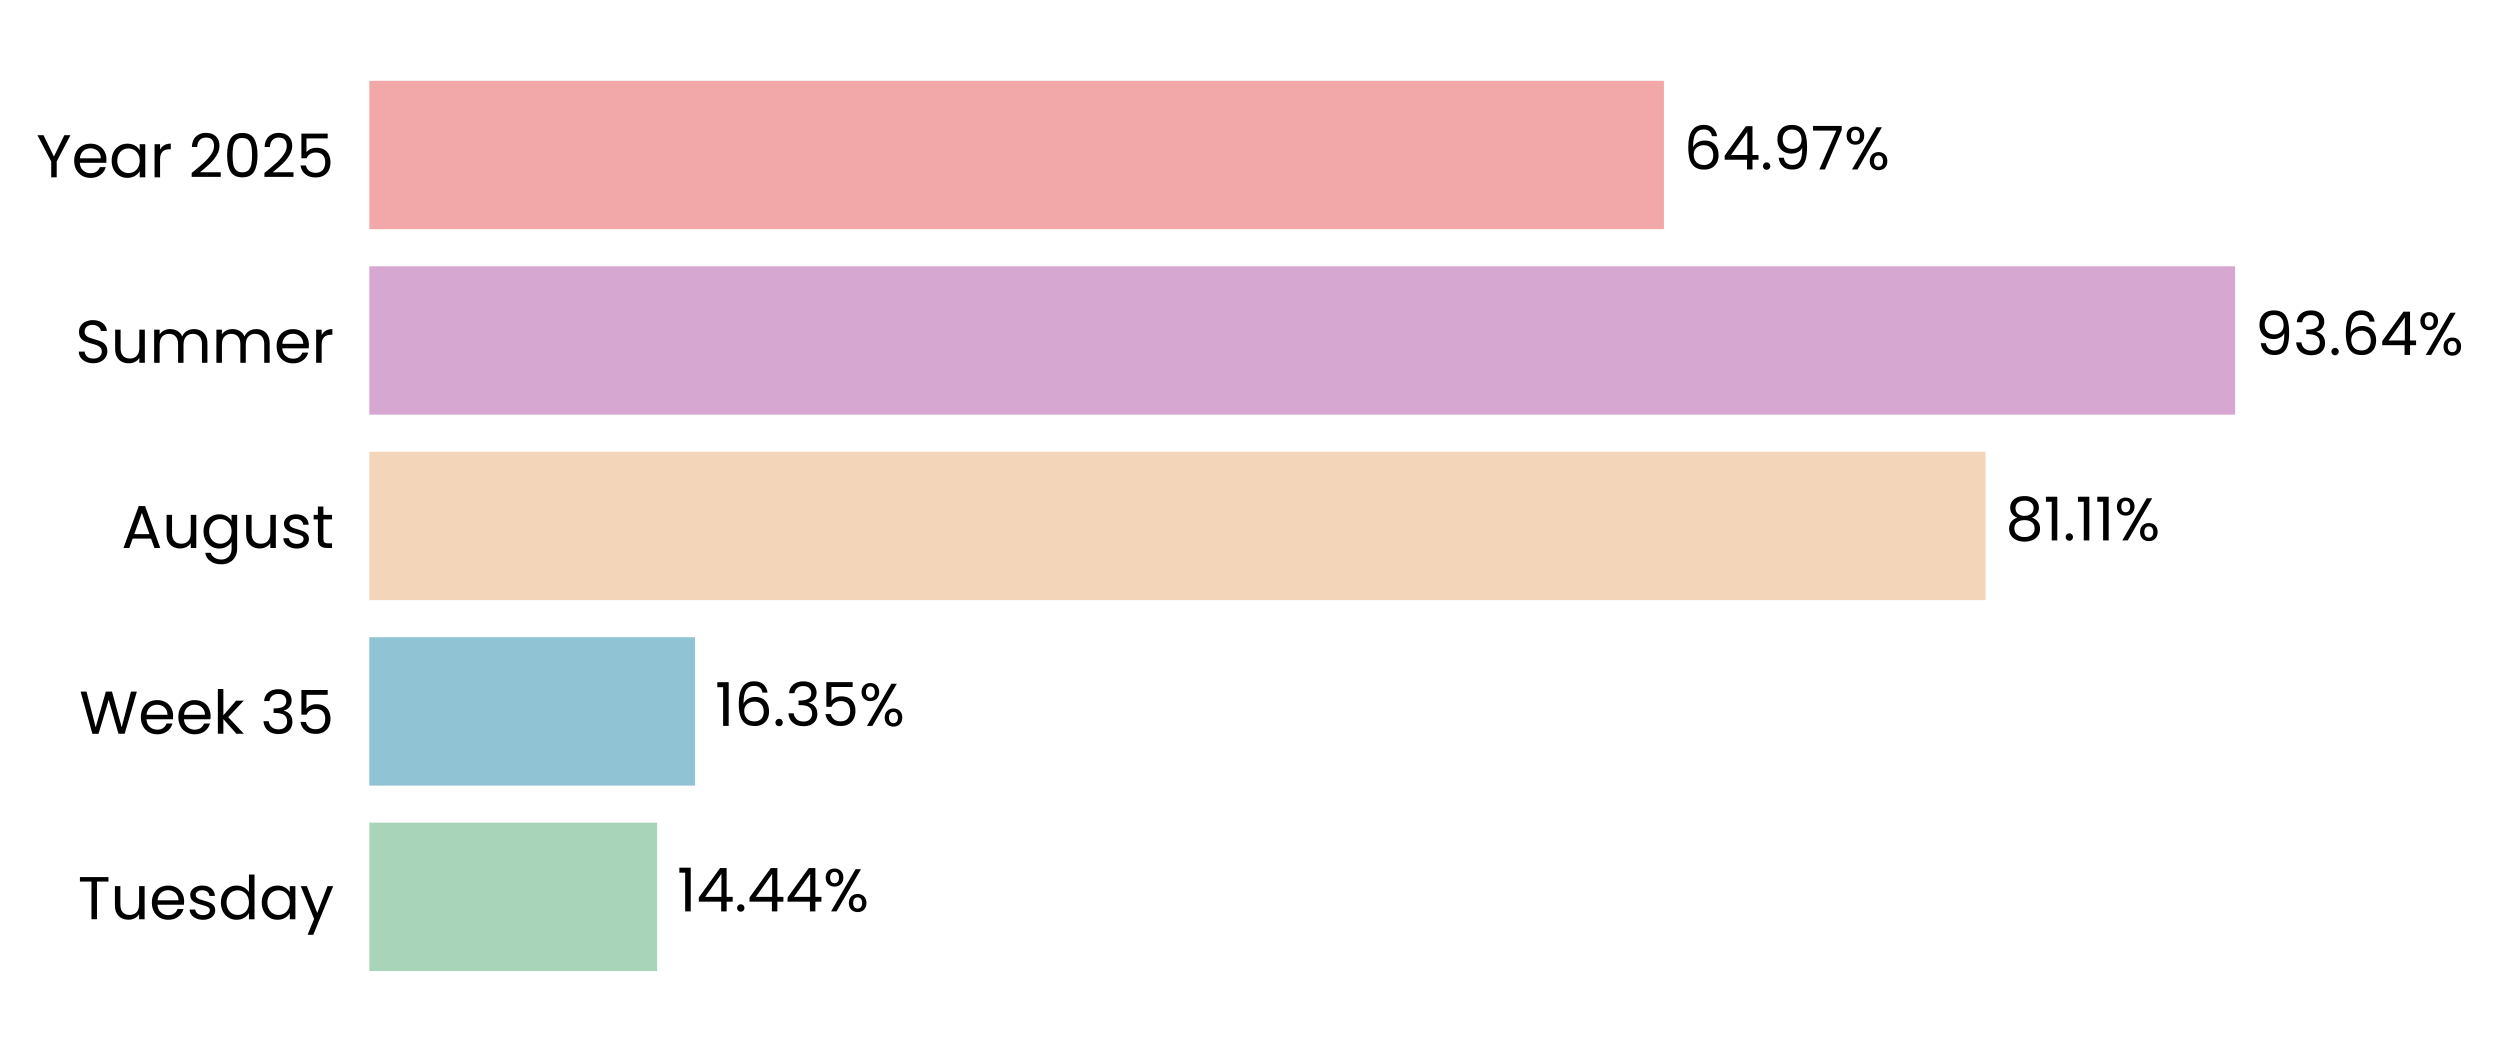
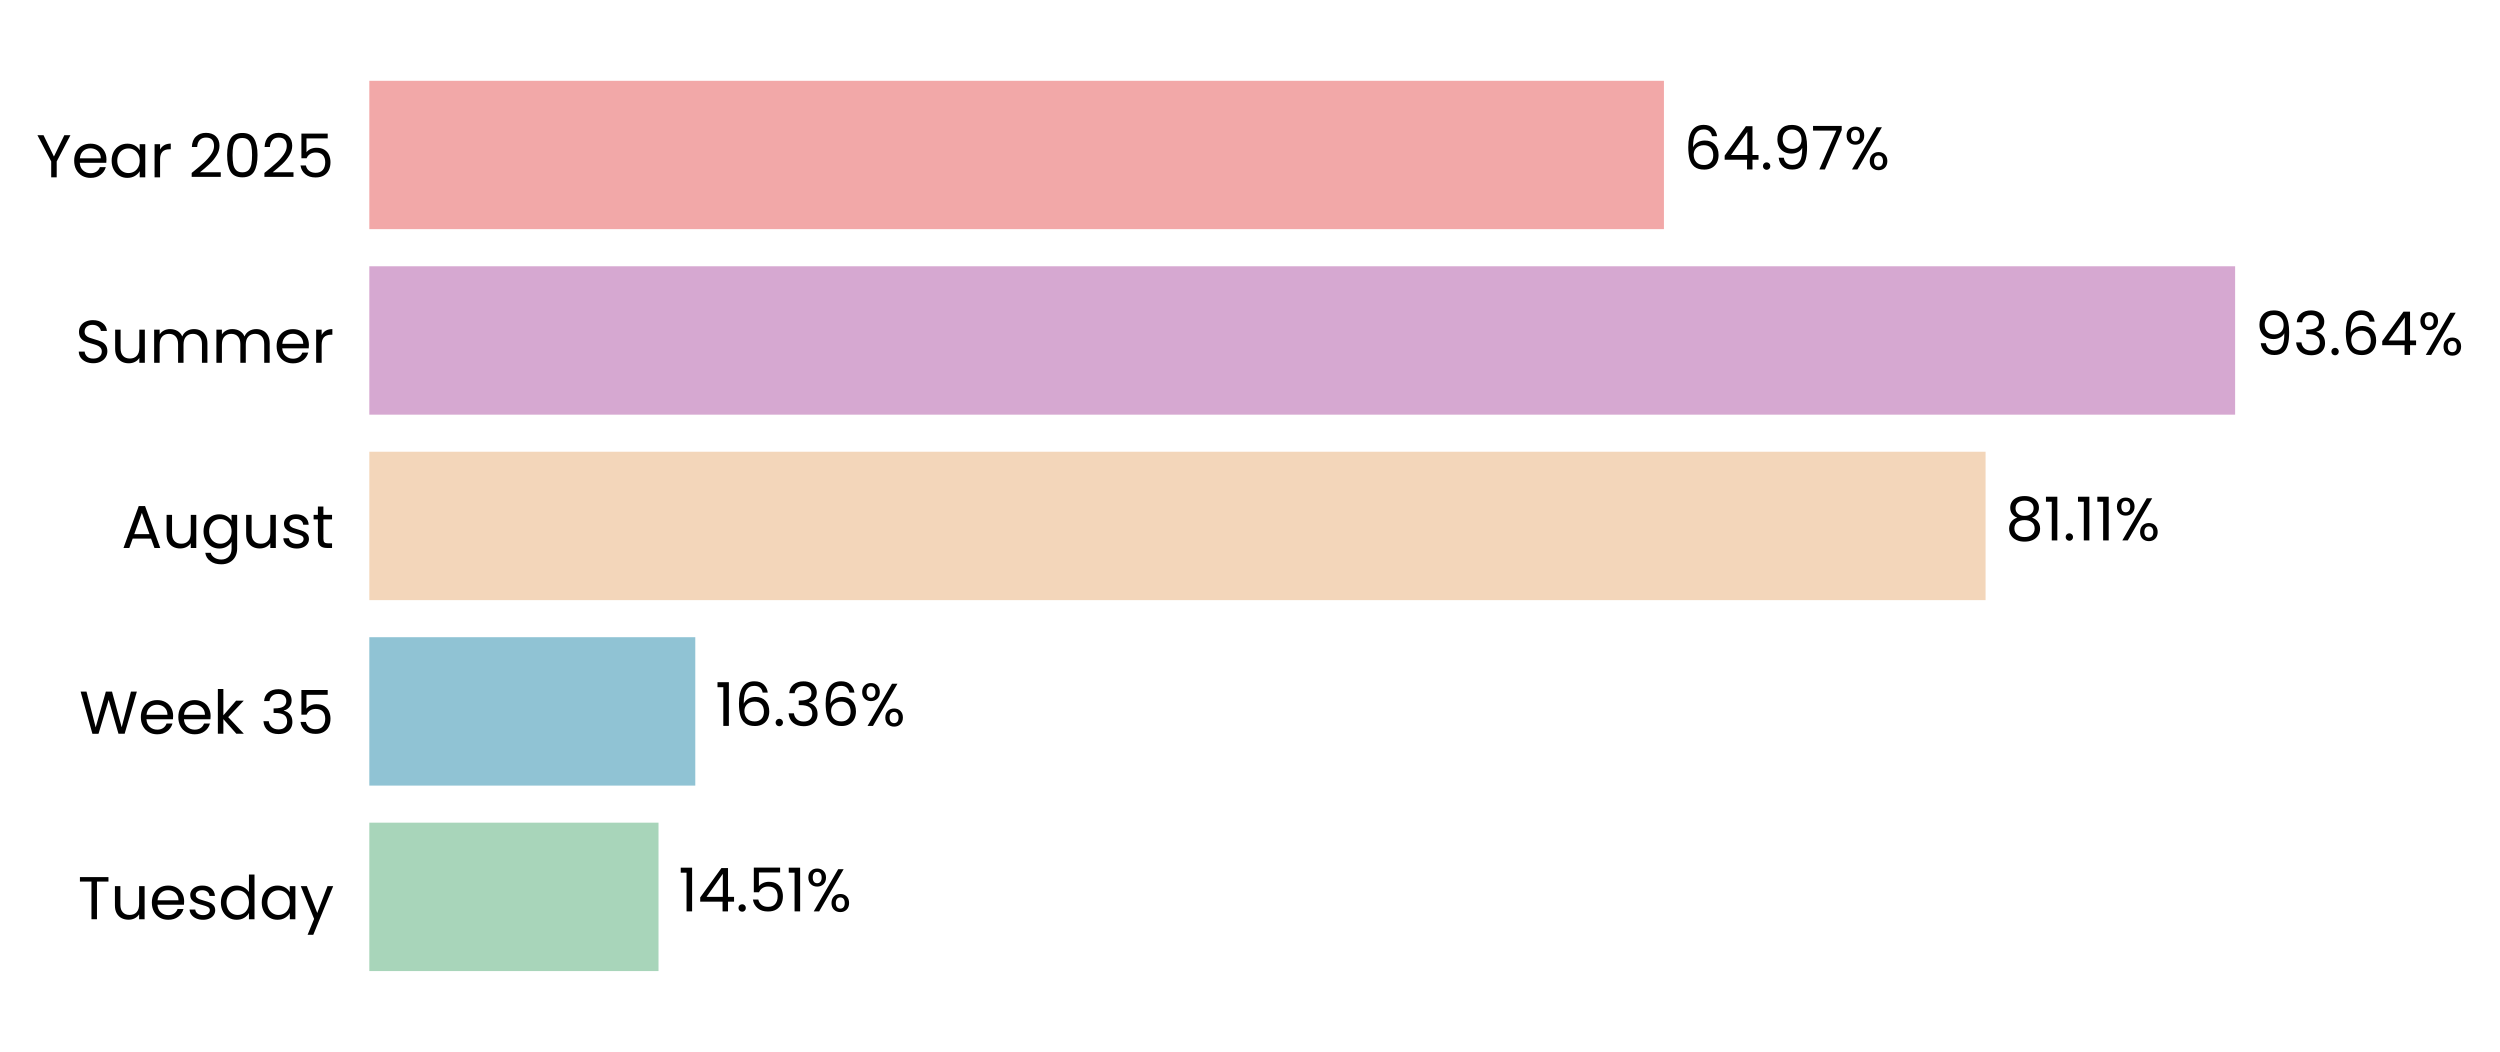
<svg xmlns="http://www.w3.org/2000/svg" xmlns:xlink="http://www.w3.org/1999/xlink" width="496.272pt" height="208.8pt" viewBox="0 0 496.272 208.8" version="1.1">
  <defs>
    <style type="text/css">*{stroke-linejoin: round; stroke-linecap: butt}</style>
  </defs>
  <g id="figure_1">
    <g id="patch_1">
      <path d="M 0 208.8  L 496.272 208.8  L 496.272 0  L 0 0  L 0 208.8  z " style="fill: none" />
    </g>
    <g id="axes_1">
      <g id="patch_2">
-         <path d="M 73.311 201.6  L 468.866 201.6  L 468.866 7.2  L 73.311 7.2  L 73.311 201.6  z " style="fill: none" />
+         <path d="M 73.311 201.6  L 468.863 201.6  L 468.863 7.2  L 73.311 7.2  L 73.311 201.6  z " style="fill: none" />
      </g>
      <g id="patch_3">
-         <path d="M 73.311 192.764  L 130.447 192.764  L 130.447 163.309  L 73.311 163.309  z " clip-path="url(#p0a60df487e)" style="fill: #a8d5ba" />
+         <path d="M 73.311 192.764  L 130.721 192.764  L 130.721 163.309  L 73.311 163.309  z " clip-path="url(#p3adb8724db)" style="fill: #a8d5ba" />
      </g>
      <g id="patch_4">
-         <path d="M 73.311 155.945  L 137.981 155.945  L 137.981 126.491  L 73.311 126.491  z " clip-path="url(#p0a60df487e)" style="fill: #90c3d4" />
+         <path d="M 73.311 155.945  L 138.02 155.945  L 138.02 126.491  L 73.311 126.491  z " clip-path="url(#p3adb8724db)" style="fill: #90c3d4" />
      </g>
      <g id="patch_5">
-         <path d="M 73.311 119.127  L 394.15 119.127  L 394.15 89.673  L 73.311 89.673  z " clip-path="url(#p0a60df487e)" style="fill: #f3d6ba" />
+         <path d="M 73.311 119.127  L 394.156 119.127  L 394.156 89.673  L 73.311 89.673  z " clip-path="url(#p3adb8724db)" style="fill: #f3d6ba" />
      </g>
      <g id="patch_6">
-         <path d="M 73.311 82.309  L 443.69 82.309  L 443.69 52.855  L 73.311 52.855  z " clip-path="url(#p0a60df487e)" style="fill: #d6a8d1" />
+         <path d="M 73.311 82.309  L 443.69 82.309  L 443.69 52.855  L 73.311 52.855  z " clip-path="url(#p3adb8724db)" style="fill: #d6a8d1" />
      </g>
      <g id="patch_7">
-         <path d="M 73.311 45.491  L 330.307 45.491  L 330.307 16.036  L 73.311 16.036  z " clip-path="url(#p0a60df487e)" style="fill: #f2a8a8" />
+         <path d="M 73.311 45.491  L 330.306 45.491  L 330.306 16.036  L 73.311 16.036  z " clip-path="url(#p3adb8724db)" style="fill: #f2a8a8" />
      </g>
      <g id="matplotlib.axis_1">
        <g id="ytick_1">
          <g id="text_1">
            <g transform="translate(15.4575 182.4764) scale(0.12 -0.12)">
              <defs>
                <path id="Poppins-Regular-54" d="M 3238 4461  L 3238 3987  L 2022 3987  L 2022 0  L 1440 0  L 1440 3987  L 218 3987  L 218 4461  L 3238 4461  z " transform="scale(0.015625)" />
                <path id="Poppins-Regular-75" d="M 3603 3507  L 3603 0  L 3021 0  L 3021 518  Q 2854 250 2556 99  Q 2259 -51 1901 -51  Q 1491 -51 1164 118  Q 838 288 649 627  Q 461 966 461 1453  L 461 3507  L 1037 3507  L 1037 1530  Q 1037 1011 1299 732  Q 1562 454 2016 454  Q 2483 454 2752 742  Q 3021 1030 3021 1581  L 3021 3507  L 3603 3507  z " transform="scale(0.015625)" />
                <path id="Poppins-Regular-65" d="M 3693 1888  Q 3693 1722 3674 1536  L 870 1536  Q 902 1018 1225 726  Q 1549 435 2010 435  Q 2387 435 2640 611  Q 2893 787 2995 1082  L 3622 1082  Q 3482 576 3059 259  Q 2637 -58 2010 -58  Q 1510 -58 1116 166  Q 723 390 499 803  Q 275 1216 275 1760  Q 275 2304 492 2713  Q 710 3123 1104 3344  Q 1498 3565 2010 3565  Q 2509 3565 2893 3347  Q 3277 3130 3485 2749  Q 3693 2368 3693 1888  z M 3091 2010  Q 3091 2342 2944 2582  Q 2797 2822 2544 2947  Q 2291 3072 1984 3072  Q 1542 3072 1232 2790  Q 922 2509 877 2010  L 3091 2010  z " transform="scale(0.015625)" />
                <path id="Poppins-Regular-73" d="M 1734 -58  Q 1331 -58 1011 80  Q 691 218 505 464  Q 320 710 301 1030  L 902 1030  Q 928 768 1149 601  Q 1370 435 1728 435  Q 2061 435 2253 582  Q 2445 730 2445 954  Q 2445 1184 2240 1296  Q 2035 1408 1606 1517  Q 1216 1619 969 1724  Q 723 1830 547 2038  Q 371 2246 371 2586  Q 371 2854 531 3078  Q 691 3302 985 3433  Q 1280 3565 1658 3565  Q 2240 3565 2598 3270  Q 2957 2976 2982 2464  L 2400 2464  Q 2381 2739 2179 2905  Q 1978 3072 1638 3072  Q 1325 3072 1139 2937  Q 954 2803 954 2586  Q 954 2413 1066 2301  Q 1178 2189 1347 2121  Q 1517 2054 1818 1971  Q 2195 1869 2432 1769  Q 2669 1670 2838 1472  Q 3008 1274 3014 954  Q 3014 666 2854 435  Q 2694 205 2403 73  Q 2112 -58 1734 -58  z " transform="scale(0.015625)" />
                <path id="Poppins-Regular-64" d="M 275 1766  Q 275 2304 492 2710  Q 710 3117 1091 3341  Q 1472 3565 1946 3565  Q 2355 3565 2707 3376  Q 3059 3187 3245 2880  L 3245 4736  L 3834 4736  L 3834 0  L 3245 0  L 3245 659  Q 3072 346 2733 144  Q 2394 -58 1939 -58  Q 1472 -58 1091 172  Q 710 403 492 819  Q 275 1235 275 1766  z M 3245 1760  Q 3245 2157 3085 2451  Q 2925 2746 2653 2902  Q 2381 3059 2054 3059  Q 1728 3059 1459 2905  Q 1190 2752 1030 2457  Q 870 2163 870 1766  Q 870 1363 1030 1065  Q 1190 768 1459 611  Q 1728 454 2054 454  Q 2381 454 2653 611  Q 2925 768 3085 1065  Q 3245 1363 3245 1760  z " transform="scale(0.015625)" />
                <path id="Poppins-Regular-61" d="M 275 1766  Q 275 2304 492 2710  Q 710 3117 1091 3341  Q 1472 3565 1939 3565  Q 2400 3565 2739 3366  Q 3078 3168 3245 2867  L 3245 3507  L 3834 3507  L 3834 0  L 3245 0  L 3245 653  Q 3072 346 2729 144  Q 2387 -58 1933 -58  Q 1466 -58 1088 172  Q 710 403 492 819  Q 275 1235 275 1766  z M 3245 1760  Q 3245 2157 3085 2451  Q 2925 2746 2653 2902  Q 2381 3059 2054 3059  Q 1728 3059 1459 2905  Q 1190 2752 1030 2457  Q 870 2163 870 1766  Q 870 1363 1030 1065  Q 1190 768 1459 611  Q 1728 454 2054 454  Q 2381 454 2653 611  Q 2925 768 3085 1065  Q 3245 1363 3245 1760  z " transform="scale(0.015625)" />
                <path id="Poppins-Regular-79" d="M 3514 3507  L 1402 -1651  L 800 -1651  L 1491 38  L 77 3507  L 723 3507  L 1824 666  L 2912 3507  L 3514 3507  z " transform="scale(0.015625)" />
              </defs>
              <use xlink:href="#Poppins-Regular-54" />
              <use xlink:href="#Poppins-Regular-75" transform="translate(54.09999 0)" />
              <use xlink:href="#Poppins-Regular-65" transform="translate(118.1 0)" />
              <use xlink:href="#Poppins-Regular-73" transform="translate(180.1 0)" />
              <use xlink:href="#Poppins-Regular-64" transform="translate(232.3 0)" />
              <use xlink:href="#Poppins-Regular-61" transform="translate(299.8999 0)" />
              <use xlink:href="#Poppins-Regular-79" transform="translate(367.4999 0)" />
            </g>
          </g>
        </g>
        <g id="ytick_2">
          <g id="text_2">
            <g transform="translate(15.73125 145.6582) scale(0.12 -0.12)">
              <defs>
                <path id="Poppins-Regular-57" d="M 6099 4461  L 4806 0  L 4154 0  L 3117 3590  L 2042 0  L 1395 -6  L 147 4461  L 768 4461  L 1741 678  L 2816 4461  L 3469 4461  L 4493 691  L 5472 4461  L 6099 4461  z " transform="scale(0.015625)" />
                <path id="Poppins-Regular-6b" d="M 2451 0  L 1075 1549  L 1075 0  L 493 0  L 493 4736  L 1075 4736  L 1075 1952  L 2426 3507  L 3238 3507  L 1587 1760  L 3245 0  L 2451 0  z " transform="scale(0.015625)" />
                <path id="Poppins-Regular-20" transform="scale(0.015625)" />
                <path id="Poppins-Regular-33" d="M 384 3462  Q 429 4051 838 4384  Q 1248 4717 1901 4717  Q 2336 4717 2653 4560  Q 2970 4403 3133 4134  Q 3296 3866 3296 3526  Q 3296 3130 3069 2842  Q 2842 2554 2477 2470  L 2477 2438  Q 2893 2336 3136 2035  Q 3379 1734 3379 1248  Q 3379 883 3212 592  Q 3046 301 2713 134  Q 2381 -32 1914 -32  Q 1235 -32 800 323  Q 365 678 314 1331  L 877 1331  Q 922 947 1190 704  Q 1459 461 1907 461  Q 2355 461 2588 694  Q 2822 928 2822 1299  Q 2822 1779 2502 1990  Q 2182 2202 1536 2202  L 1389 2202  L 1389 2688  L 1542 2688  Q 2131 2694 2432 2883  Q 2733 3072 2733 3469  Q 2733 3808 2512 4013  Q 2291 4218 1882 4218  Q 1485 4218 1241 4013  Q 998 3808 954 3462  L 384 3462  z " transform="scale(0.015625)" />
                <path id="Poppins-Regular-35" d="M 3347 4122  L 1101 4122  L 1101 2662  Q 1248 2867 1536 2998  Q 1824 3130 2157 3130  Q 2688 3130 3021 2909  Q 3354 2688 3498 2339  Q 3642 1990 3642 1600  Q 3642 1139 3469 774  Q 3296 410 2941 198  Q 2586 -13 2061 -13  Q 1389 -13 973 332  Q 557 678 467 1254  L 1037 1254  Q 1120 890 1389 685  Q 1658 480 2067 480  Q 2573 480 2829 784  Q 3085 1088 3085 1587  Q 3085 2086 2829 2358  Q 2573 2630 2074 2630  Q 1734 2630 1481 2467  Q 1229 2304 1114 2022  L 563 2022  L 563 4634  L 3347 4634  L 3347 4122  z " transform="scale(0.015625)" />
              </defs>
              <use xlink:href="#Poppins-Regular-57" />
              <use xlink:href="#Poppins-Regular-65" transform="translate(97.59999 0)" />
              <use xlink:href="#Poppins-Regular-65" transform="translate(159.6 0)" />
              <use xlink:href="#Poppins-Regular-6b" transform="translate(221.6 0)" />
              <use xlink:href="#Poppins-Regular-20" transform="translate(273.0999 0)" />
              <use xlink:href="#Poppins-Regular-33" transform="translate(299.7999 0)" />
              <use xlink:href="#Poppins-Regular-35" transform="translate(358.6999 0)" />
            </g>
          </g>
        </g>
        <g id="ytick_3">
          <g id="text_3">
            <g transform="translate(24.11812 108.78) scale(0.12 -0.12)">
              <defs>
                <path id="Poppins-Regular-41" d="M 3130 992  L 1184 992  L 826 0  L 211 0  L 1824 4435  L 2496 4435  L 4102 0  L 3488 0  L 3130 992  z M 2963 1466  L 2157 3718  L 1350 1466  L 2963 1466  z " transform="scale(0.015625)" />
                <path id="Poppins-Regular-67" d="M 1939 3565  Q 2394 3565 2736 3366  Q 3078 3168 3245 2867  L 3245 3507  L 3834 3507  L 3834 -77  Q 3834 -557 3629 -931  Q 3424 -1306 3043 -1517  Q 2662 -1728 2157 -1728  Q 1466 -1728 1005 -1401  Q 544 -1075 461 -512  L 1037 -512  Q 1133 -832 1433 -1027  Q 1734 -1222 2157 -1222  Q 2637 -1222 2941 -921  Q 3245 -621 3245 -77  L 3245 659  Q 3072 352 2733 147  Q 2394 -58 1939 -58  Q 1472 -58 1091 172  Q 710 403 492 819  Q 275 1235 275 1766  Q 275 2304 492 2710  Q 710 3117 1091 3341  Q 1472 3565 1939 3565  z M 3245 1760  Q 3245 2157 3085 2451  Q 2925 2746 2653 2902  Q 2381 3059 2054 3059  Q 1728 3059 1459 2905  Q 1190 2752 1030 2457  Q 870 2163 870 1766  Q 870 1363 1030 1065  Q 1190 768 1459 611  Q 1728 454 2054 454  Q 2381 454 2653 611  Q 2925 768 3085 1065  Q 3245 1363 3245 1760  z " transform="scale(0.015625)" />
                <path id="Poppins-Regular-74" d="M 1203 3027  L 1203 960  Q 1203 704 1312 598  Q 1421 493 1690 493  L 2118 493  L 2118 0  L 1594 0  Q 1107 0 864 224  Q 621 448 621 960  L 621 3027  L 166 3027  L 166 3507  L 621 3507  L 621 4390  L 1203 4390  L 1203 3507  L 2118 3507  L 2118 3027  L 1203 3027  z " transform="scale(0.015625)" />
              </defs>
              <use xlink:href="#Poppins-Regular-41" />
              <use xlink:href="#Poppins-Regular-75" transform="translate(67.39999 0)" />
              <use xlink:href="#Poppins-Regular-67" transform="translate(131.4 0)" />
              <use xlink:href="#Poppins-Regular-75" transform="translate(199 0)" />
              <use xlink:href="#Poppins-Regular-73" transform="translate(263 0)" />
              <use xlink:href="#Poppins-Regular-74" transform="translate(315.2 0)" />
            </g>
          </g>
        </g>
        <g id="ytick_4">
          <g id="text_4">
            <g transform="translate(14.95125 72.02182) scale(0.12 -0.12)">
              <defs>
                <path id="Poppins-Regular-53" d="M 1907 -45  Q 1466 -45 1117 112  Q 768 269 569 547  Q 371 826 365 1190  L 986 1190  Q 1018 877 1245 662  Q 1472 448 1907 448  Q 2323 448 2563 656  Q 2803 864 2803 1190  Q 2803 1446 2662 1606  Q 2522 1766 2310 1849  Q 2099 1933 1741 2029  Q 1299 2144 1033 2259  Q 768 2374 579 2620  Q 390 2867 390 3283  Q 390 3648 576 3929  Q 762 4211 1098 4364  Q 1434 4518 1869 4518  Q 2496 4518 2896 4204  Q 3296 3891 3347 3373  L 2707 3373  Q 2675 3629 2438 3824  Q 2202 4019 1811 4019  Q 1446 4019 1216 3830  Q 986 3642 986 3302  Q 986 3059 1123 2905  Q 1261 2752 1462 2672  Q 1664 2592 2029 2490  Q 2470 2368 2739 2249  Q 3008 2131 3200 1884  Q 3392 1638 3392 1216  Q 3392 890 3219 602  Q 3046 314 2707 134  Q 2368 -45 1907 -45  z " transform="scale(0.015625)" />
                <path id="Poppins-Regular-6d" d="M 4710 3571  Q 5120 3571 5440 3401  Q 5760 3232 5945 2893  Q 6131 2554 6131 2067  L 6131 0  L 5555 0  L 5555 1984  Q 5555 2509 5296 2787  Q 5037 3066 4595 3066  Q 4141 3066 3872 2774  Q 3603 2483 3603 1933  L 3603 0  L 3027 0  L 3027 1984  Q 3027 2509 2768 2787  Q 2509 3066 2067 3066  Q 1613 3066 1344 2774  Q 1075 2483 1075 1933  L 1075 0  L 493 0  L 493 3507  L 1075 3507  L 1075 3002  Q 1248 3277 1539 3424  Q 1830 3571 2182 3571  Q 2624 3571 2963 3372  Q 3302 3174 3469 2790  Q 3616 3162 3955 3366  Q 4294 3571 4710 3571  z " transform="scale(0.015625)" />
                <path id="Poppins-Regular-72" d="M 1075 2938  Q 1229 3238 1513 3404  Q 1798 3571 2208 3571  L 2208 2970  L 2054 2970  Q 1075 2970 1075 1907  L 1075 0  L 493 0  L 493 3507  L 1075 3507  L 1075 2938  z " transform="scale(0.015625)" />
              </defs>
              <use xlink:href="#Poppins-Regular-53" />
              <use xlink:href="#Poppins-Regular-75" transform="translate(58.7 0)" />
              <use xlink:href="#Poppins-Regular-6d" transform="translate(122.7 0)" />
              <use xlink:href="#Poppins-Regular-6d" transform="translate(225.7 0)" />
              <use xlink:href="#Poppins-Regular-65" transform="translate(328.7 0)" />
              <use xlink:href="#Poppins-Regular-72" transform="translate(390.6999 0)" />
            </g>
          </g>
        </g>
        <g id="ytick_5">
          <g id="text_5">
            <g transform="translate(7.2 35.20364) scale(0.12 -0.12)">
              <defs>
                <path id="Poppins-Regular-59" d="M 3616 4461  L 2163 1683  L 2163 0  L 1581 0  L 1581 1683  L 122 4461  L 768 4461  L 1869 2202  L 2970 4461  L 3616 4461  z " transform="scale(0.015625)" />
                <path id="Poppins-Regular-32" d="M 326 467  Q 1139 1120 1600 1539  Q 2061 1958 2377 2416  Q 2694 2874 2694 3315  Q 2694 3731 2492 3971  Q 2291 4211 1843 4211  Q 1408 4211 1168 3939  Q 928 3667 909 3213  L 346 3213  Q 371 3930 780 4320  Q 1190 4710 1837 4710  Q 2496 4710 2883 4345  Q 3270 3981 3270 3341  Q 3270 2810 2953 2307  Q 2637 1805 2233 1424  Q 1830 1043 1203 538  L 3405 538  L 3405 51  L 326 51  L 326 467  z " transform="scale(0.015625)" />
                <path id="Poppins-Regular-30" d="M 397 2362  Q 397 3462 755 4080  Q 1114 4698 2010 4698  Q 2899 4698 3257 4080  Q 3616 3462 3616 2362  Q 3616 1242 3257 621  Q 2899 0 2010 0  Q 1114 0 755 621  Q 397 1242 397 2362  z M 3040 2362  Q 3040 2918 2966 3305  Q 2893 3693 2665 3929  Q 2438 4166 2010 4166  Q 1574 4166 1347 3929  Q 1120 3693 1046 3305  Q 973 2918 973 2362  Q 973 1786 1046 1395  Q 1120 1005 1347 768  Q 1574 531 2010 531  Q 2438 531 2665 768  Q 2893 1005 2966 1395  Q 3040 1786 3040 2362  z " transform="scale(0.015625)" />
              </defs>
              <use xlink:href="#Poppins-Regular-59" />
              <use xlink:href="#Poppins-Regular-65" transform="translate(58.39999 0)" />
              <use xlink:href="#Poppins-Regular-61" transform="translate(120.4 0)" />
              <use xlink:href="#Poppins-Regular-72" transform="translate(188 0)" />
              <use xlink:href="#Poppins-Regular-20" transform="translate(225.3 0)" />
              <use xlink:href="#Poppins-Regular-32" transform="translate(252 0)" />
              <use xlink:href="#Poppins-Regular-30" transform="translate(309.4999 0)" />
              <use xlink:href="#Poppins-Regular-32" transform="translate(372.2999 0)" />
              <use xlink:href="#Poppins-Regular-35" transform="translate(429.7999 0)" />
            </g>
          </g>
        </g>
      </g>
      <g id="text_6">
-         <g transform="translate(134.4025 180.9164) scale(0.12 -0.12)">
+         <g transform="translate(134.6767 180.9164) scale(0.12 -0.12)">
          <defs>
            <path id="Poppins-Regular-31" d="M 243 4096  L 243 4627  L 1446 4627  L 1446 0  L 858 0  L 858 4096  L 243 4096  z " transform="scale(0.015625)" />
            <path id="Poppins-Regular-34" d="M 256 1030  L 256 1472  L 2502 4582  L 3200 4582  L 3200 1536  L 3840 1536  L 3840 1030  L 3200 1030  L 3200 0  L 2624 0  L 2624 1030  L 256 1030  z M 2650 3974  L 928 1536  L 2650 1536  L 2650 3974  z " transform="scale(0.015625)" />
            <path id="Poppins-Regular-2e" d="M 678 -38  Q 512 -38 397 77  Q 282 192 282 358  Q 282 525 397 640  Q 512 755 678 755  Q 838 755 950 640  Q 1062 525 1062 358  Q 1062 192 950 77  Q 838 -38 678 -38  z " transform="scale(0.015625)" />
            <path id="Poppins-Regular-25" d="M 269 3584  Q 269 4019 531 4278  Q 794 4538 1203 4538  Q 1613 4538 1875 4278  Q 2138 4019 2138 3584  Q 2138 3142 1875 2883  Q 1613 2624 1203 2624  Q 794 2624 531 2883  Q 269 3142 269 3584  z M 4006 4467  L 1414 0  L 838 0  L 3430 4467  L 4006 4467  z M 1203 4179  Q 986 4179 861 4028  Q 736 3878 736 3584  Q 736 3290 861 3136  Q 986 2982 1203 2982  Q 1421 2982 1549 3139  Q 1677 3296 1677 3584  Q 1677 3878 1549 4028  Q 1421 4179 1203 4179  z M 2720 883  Q 2720 1325 2982 1584  Q 3245 1843 3654 1843  Q 4064 1843 4323 1584  Q 4582 1325 4582 883  Q 4582 448 4323 185  Q 4064 -77 3654 -77  Q 3245 -77 2982 182  Q 2720 442 2720 883  z M 3648 1478  Q 3430 1478 3302 1328  Q 3174 1178 3174 883  Q 3174 595 3302 444  Q 3430 294 3648 294  Q 3866 294 3994 444  Q 4122 595 4122 883  Q 4122 1178 3994 1328  Q 3866 1478 3648 1478  z " transform="scale(0.015625)" />
          </defs>
          <use xlink:href="#Poppins-Regular-31" />
          <use xlink:href="#Poppins-Regular-34" transform="translate(31.99998 0)" />
          <use xlink:href="#Poppins-Regular-2e" transform="translate(94.89998 0)" />
-           <use xlink:href="#Poppins-Regular-34" transform="translate(115.9 0)" />
-           <use xlink:href="#Poppins-Regular-34" transform="translate(178.8 0)" />
-           <use xlink:href="#Poppins-Regular-25" transform="translate(241.7 0)" />
+           <use xlink:href="#Poppins-Regular-35" transform="translate(115.9 0)" />
+           <use xlink:href="#Poppins-Regular-31" transform="translate(178.7 0)" />
+           <use xlink:href="#Poppins-Regular-25" transform="translate(210.6999 0)" />
        </g>
      </g>
      <g id="text_7">
-         <g transform="translate(141.9368 144.0982) scale(0.12 -0.12)">
+         <g transform="translate(141.9756 144.0982) scale(0.12 -0.12)">
          <defs>
            <path id="Poppins-Regular-36" d="M 2976 3526  Q 2835 4237 2099 4237  Q 1530 4237 1248 3798  Q 966 3360 973 2355  Q 1120 2688 1462 2877  Q 1805 3066 2227 3066  Q 2886 3066 3280 2656  Q 3674 2246 3674 1523  Q 3674 1088 3504 742  Q 3334 397 2992 192  Q 2650 -13 2163 -13  Q 1504 -13 1133 281  Q 762 576 614 1094  Q 467 1613 467 2374  Q 467 4723 2106 4723  Q 2733 4723 3091 4384  Q 3450 4045 3514 3526  L 2976 3526  z M 2106 2573  Q 1830 2573 1587 2461  Q 1344 2349 1193 2121  Q 1043 1894 1043 1568  Q 1043 1082 1324 778  Q 1606 474 2131 474  Q 2579 474 2844 752  Q 3110 1030 3110 1504  Q 3110 2003 2854 2288  Q 2598 2573 2106 2573  z " transform="scale(0.015625)" />
          </defs>
          <use xlink:href="#Poppins-Regular-31" />
          <use xlink:href="#Poppins-Regular-36" transform="translate(31.99998 0)" />
          <use xlink:href="#Poppins-Regular-2e" transform="translate(95.49997 0)" />
          <use xlink:href="#Poppins-Regular-33" transform="translate(116.5 0)" />
-           <use xlink:href="#Poppins-Regular-35" transform="translate(175.3999 0)" />
-           <use xlink:href="#Poppins-Regular-25" transform="translate(238.1999 0)" />
+           <use xlink:href="#Poppins-Regular-36" transform="translate(175.3999 0)" />
+           <use xlink:href="#Poppins-Regular-25" transform="translate(238.8999 0)" />
        </g>
      </g>
      <g id="text_8">
-         <g transform="translate(398.1056 107.28) scale(0.12 -0.12)">
+         <g transform="translate(398.112 107.28) scale(0.12 -0.12)">
          <defs>
            <path id="Poppins-Regular-38" d="M 1242 2406  Q 883 2547 691 2816  Q 499 3085 499 3469  Q 499 3814 672 4092  Q 845 4371 1187 4534  Q 1530 4698 2016 4698  Q 2502 4698 2844 4534  Q 3187 4371 3363 4092  Q 3539 3814 3539 3469  Q 3539 3098 3340 2819  Q 3142 2541 2797 2406  Q 3194 2285 3427 1981  Q 3661 1677 3661 1248  Q 3661 832 3456 521  Q 3251 211 2876 41  Q 2502 -128 2016 -128  Q 1530 -128 1162 41  Q 794 211 589 521  Q 384 832 384 1248  Q 384 1677 614 1984  Q 845 2291 1242 2406  z M 2976 3398  Q 2976 3789 2720 4000  Q 2464 4211 2016 4211  Q 1574 4211 1318 4000  Q 1062 3789 1062 3392  Q 1062 3034 1328 2816  Q 1594 2598 2016 2598  Q 2445 2598 2710 2819  Q 2976 3040 2976 3398  z M 2016 2150  Q 1542 2150 1241 1929  Q 941 1709 941 1267  Q 941 858 1232 608  Q 1523 358 2016 358  Q 2509 358 2797 608  Q 3085 858 3085 1267  Q 3085 1696 2790 1923  Q 2496 2150 2016 2150  z " transform="scale(0.015625)" />
          </defs>
          <use xlink:href="#Poppins-Regular-38" />
          <use xlink:href="#Poppins-Regular-31" transform="translate(63.09999 0)" />
          <use xlink:href="#Poppins-Regular-2e" transform="translate(95.09998 0)" />
          <use xlink:href="#Poppins-Regular-31" transform="translate(116.1 0)" />
          <use xlink:href="#Poppins-Regular-31" transform="translate(148.0999 0)" />
          <use xlink:href="#Poppins-Regular-25" transform="translate(180.0999 0)" />
        </g>
      </g>
      <g id="text_9">
-         <g transform="translate(447.6454 70.46182) scale(0.12 -0.12)">
+         <g transform="translate(447.6456 70.46182) scale(0.12 -0.12)">
          <defs>
            <path id="Poppins-Regular-39" d="M 1146 1242  Q 1210 877 1443 678  Q 1677 480 2074 480  Q 2605 480 2857 896  Q 3110 1312 3098 2298  Q 2963 2010 2649 1846  Q 2336 1683 1952 1683  Q 1523 1683 1187 1859  Q 851 2035 659 2374  Q 467 2714 467 3194  Q 467 3878 864 4297  Q 1261 4717 1990 4717  Q 2886 4717 3248 4134  Q 3610 3552 3610 2400  Q 3610 1594 3466 1069  Q 3322 544 2979 269  Q 2637 -6 2042 -6  Q 1389 -6 1024 346  Q 659 698 608 1242  L 1146 1242  z M 2048 2176  Q 2477 2176 2752 2441  Q 3027 2707 3027 3162  Q 3027 3642 2758 3936  Q 2490 4230 2003 4230  Q 1555 4230 1289 3948  Q 1024 3667 1024 3206  Q 1024 2739 1286 2457  Q 1549 2176 2048 2176  z " transform="scale(0.015625)" />
          </defs>
          <use xlink:href="#Poppins-Regular-39" />
          <use xlink:href="#Poppins-Regular-33" transform="translate(62.99999 0)" />
          <use xlink:href="#Poppins-Regular-2e" transform="translate(121.9 0)" />
          <use xlink:href="#Poppins-Regular-36" transform="translate(142.9 0)" />
          <use xlink:href="#Poppins-Regular-34" transform="translate(206.3999 0)" />
          <use xlink:href="#Poppins-Regular-25" transform="translate(269.2999 0)" />
        </g>
      </g>
      <g id="text_10">
-         <g transform="translate(334.2629 33.64364) scale(0.12 -0.12)">
+         <g transform="translate(334.2617 33.64364) scale(0.12 -0.12)">
          <defs>
            <path id="Poppins-Regular-37" d="M 3245 4173  L 1466 0  L 877 0  L 2682 4115  L 211 4115  L 211 4614  L 3245 4614  L 3245 4173  z " transform="scale(0.015625)" />
          </defs>
          <use xlink:href="#Poppins-Regular-36" />
          <use xlink:href="#Poppins-Regular-34" transform="translate(63.49999 0)" />
          <use xlink:href="#Poppins-Regular-2e" transform="translate(126.4 0)" />
          <use xlink:href="#Poppins-Regular-39" transform="translate(147.4 0)" />
          <use xlink:href="#Poppins-Regular-37" transform="translate(210.3999 0)" />
          <use xlink:href="#Poppins-Regular-25" transform="translate(264.9999 0)" />
        </g>
      </g>
    </g>
  </g>
  <defs>
-     <clipPath id="p0a60df487e">
-       <rect x="73.311" y="7.2" width="395.555" height="194.4" />
+     <clipPath id="p3adb8724db">
+       <rect x="73.311" y="7.2" width="395.552" height="194.4" />
    </clipPath>
  </defs>
</svg>
